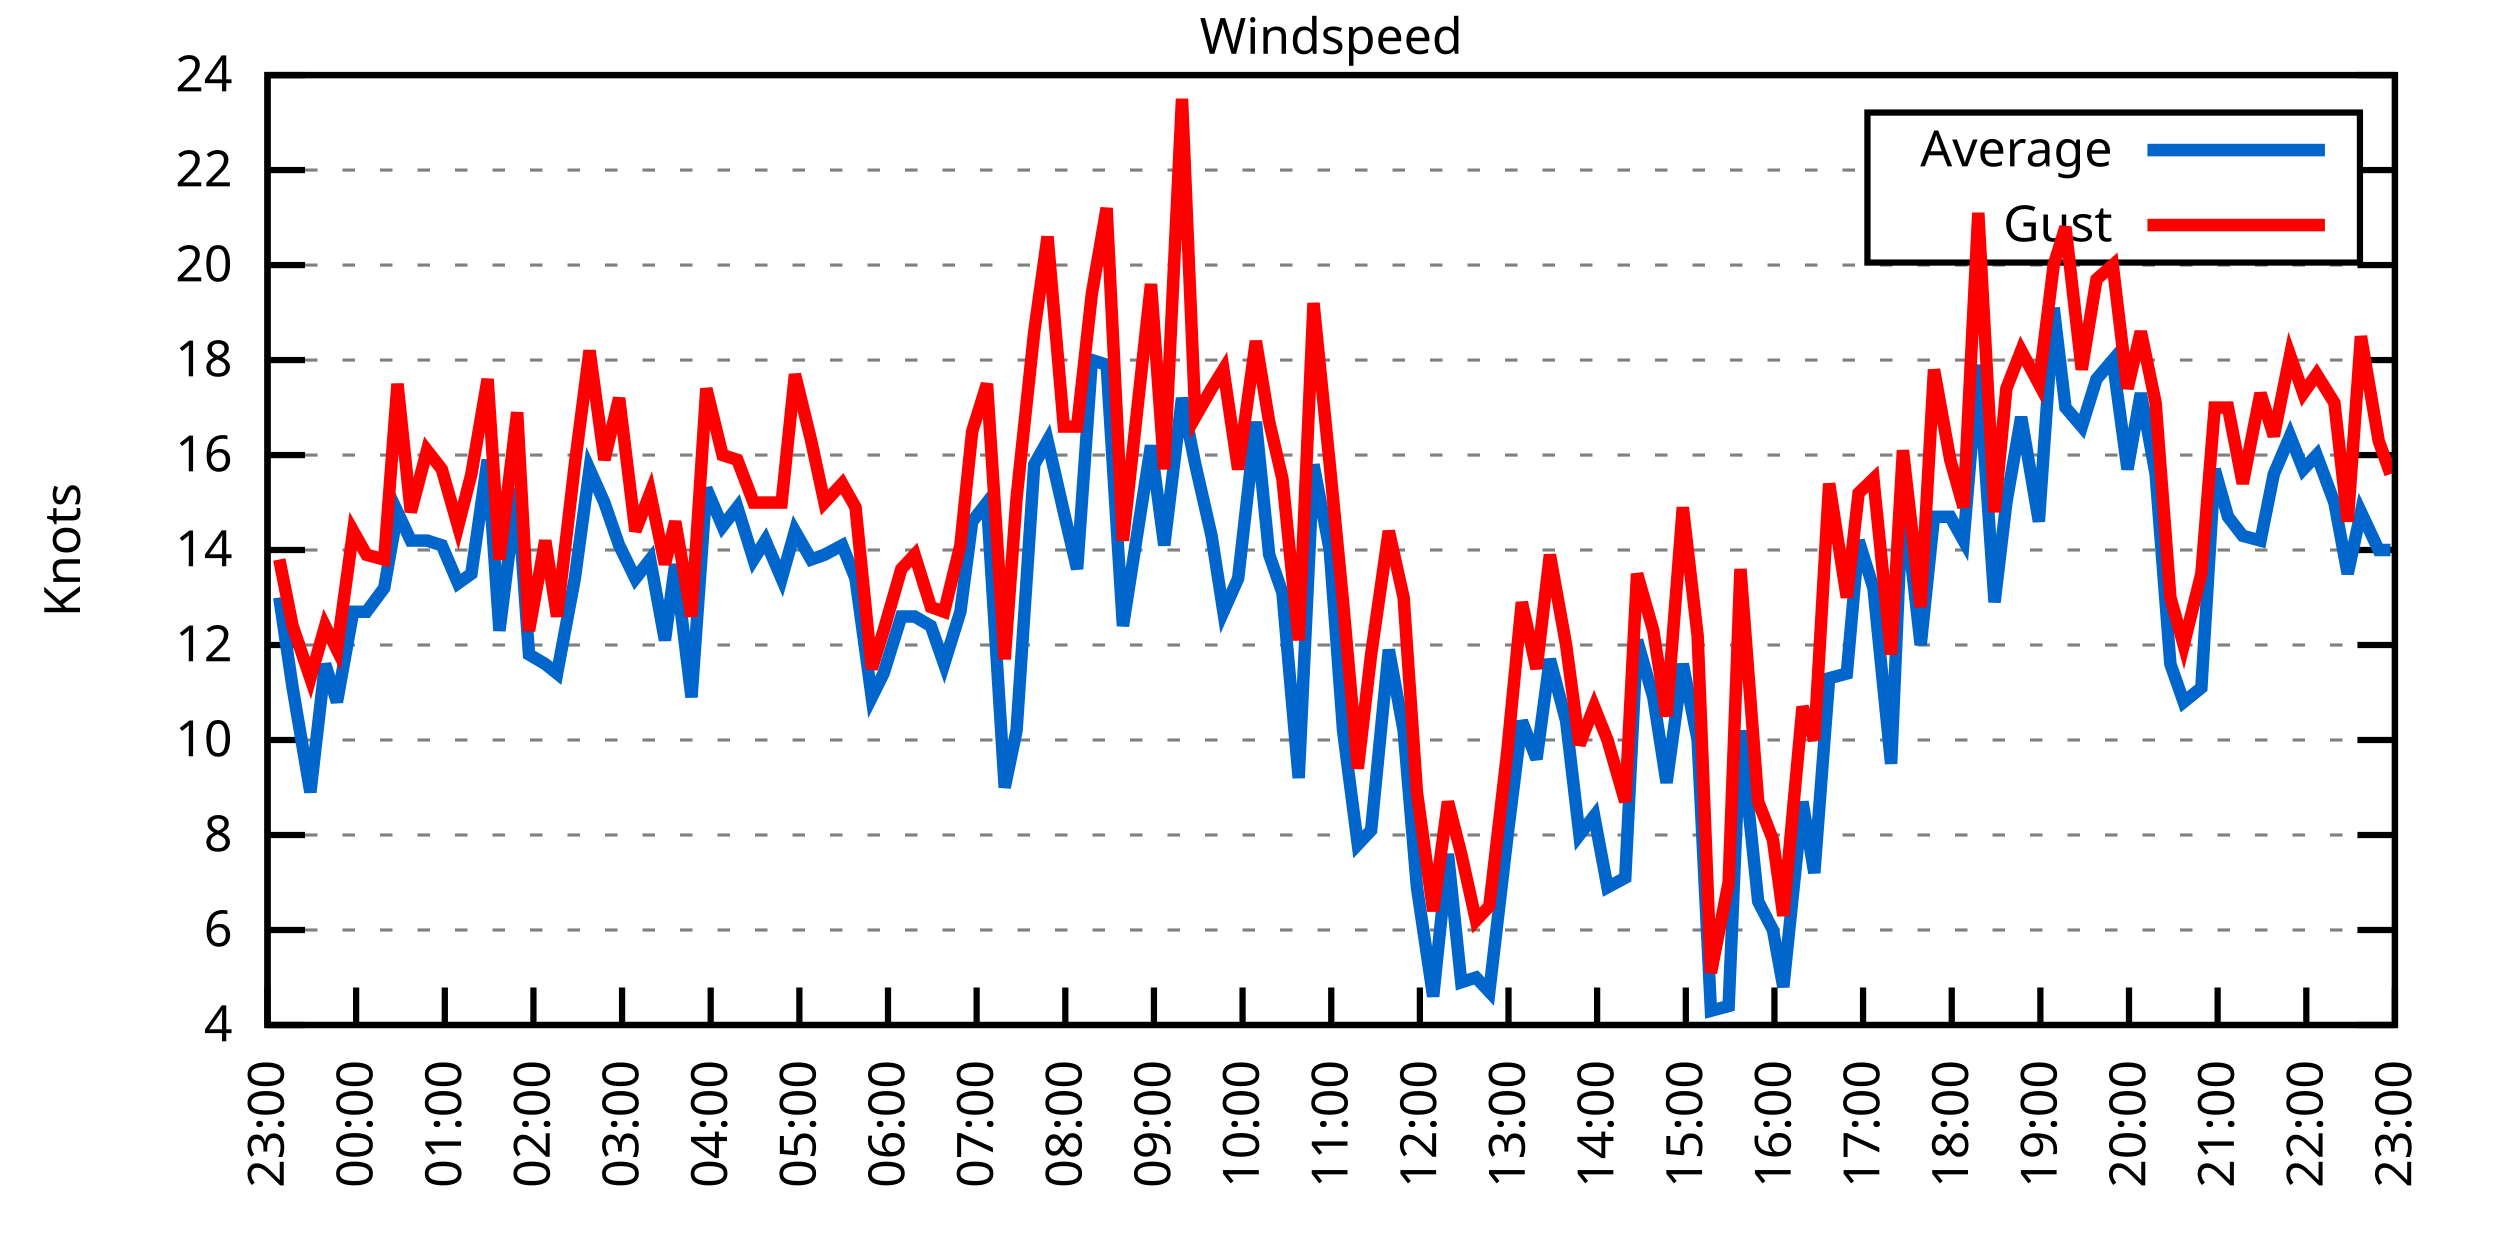
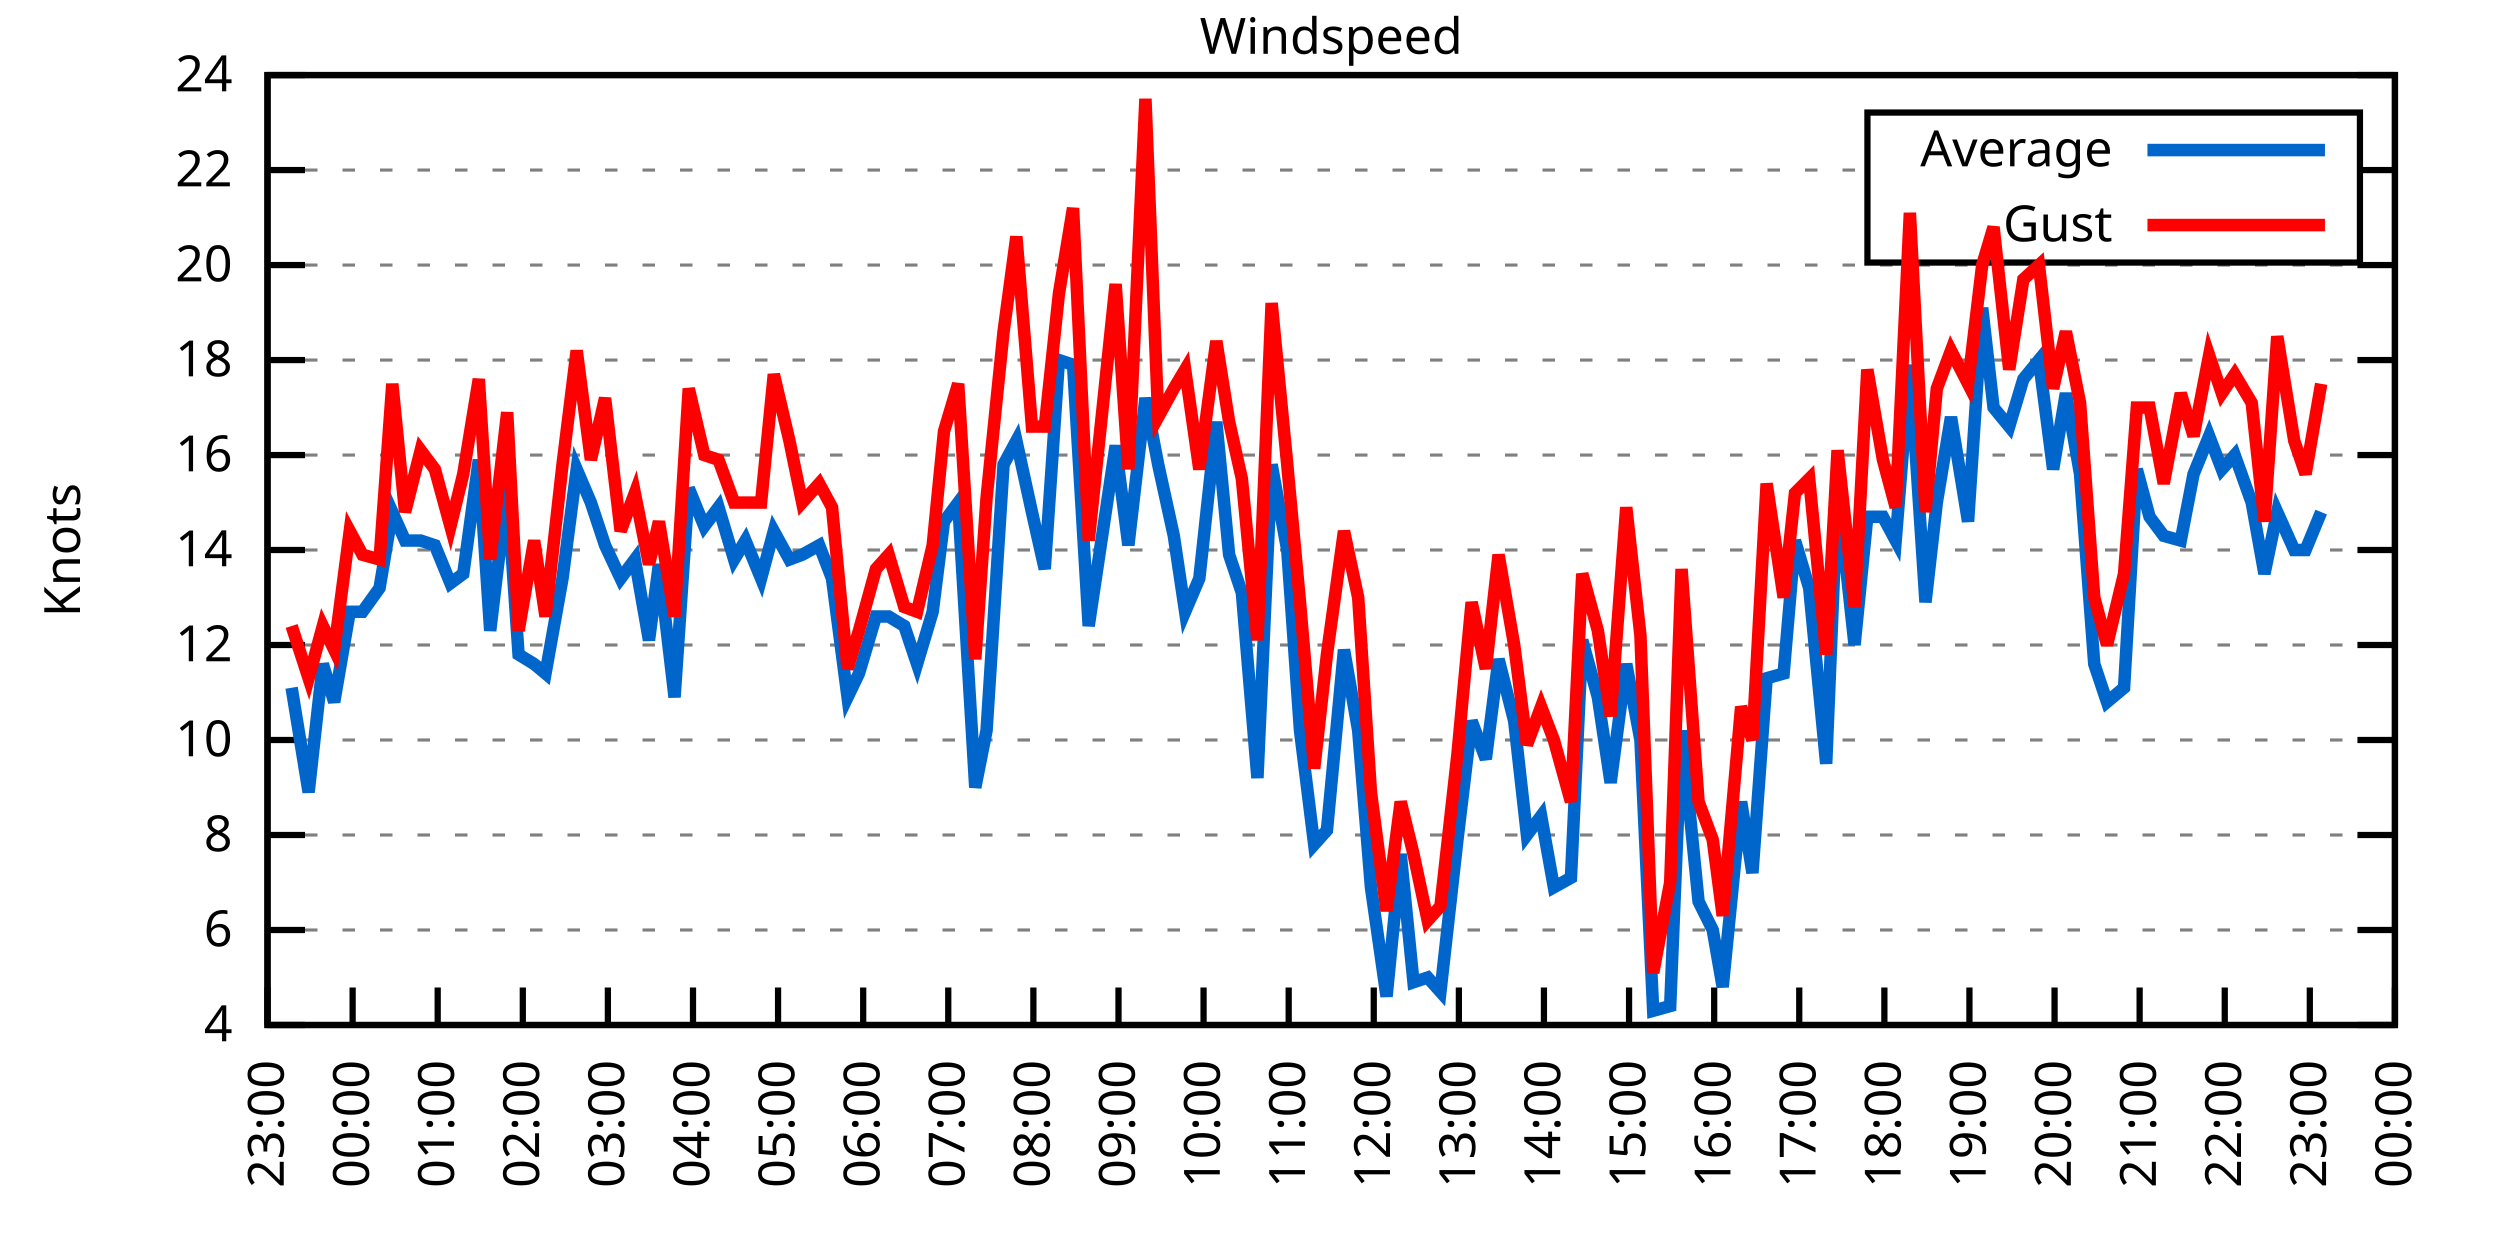
<svg xmlns="http://www.w3.org/2000/svg" xmlns:xlink="http://www.w3.org/1999/xlink" width="400" height="200" viewBox="0 0 400 200">
  <g id="gnuplot_canvas">
    <rect x="0" y="0" width="400" height="200" fill="none" />
    <defs>
      <circle id="gpDot" r="0.5" stroke-width="0.5" stroke="currentColor" />
      <path id="gpPt0" stroke-width="0.333" stroke="currentColor" d="M-1,0 h2 M0,-1 v2" />
      <path id="gpPt1" stroke-width="0.333" stroke="currentColor" d="M-1,-1 L1,1 M1,-1 L-1,1" />
      <path id="gpPt2" stroke-width="0.333" stroke="currentColor" d="M-1,0 L1,0 M0,-1 L0,1 M-1,-1 L1,1 M-1,1 L1,-1" />
      <rect id="gpPt3" stroke-width="0.333" stroke="currentColor" x="-1" y="-1" width="2" height="2" />
      <rect id="gpPt4" stroke-width="0.333" stroke="currentColor" fill="currentColor" x="-1" y="-1" width="2" height="2" />
      <circle id="gpPt5" stroke-width="0.333" stroke="currentColor" cx="0" cy="0" r="1" />
      <use xlink:href="#gpPt5" id="gpPt6" fill="currentColor" stroke="none" />
      <path id="gpPt7" stroke-width="0.333" stroke="currentColor" d="M0,-1.33 L-1.33,0.67 L1.33,0.67 z" />
      <use xlink:href="#gpPt7" id="gpPt8" fill="currentColor" stroke="none" />
      <use xlink:href="#gpPt7" id="gpPt9" stroke="currentColor" transform="rotate(180)" />
      <use xlink:href="#gpPt9" id="gpPt10" fill="currentColor" stroke="none" />
      <use xlink:href="#gpPt3" id="gpPt11" stroke="currentColor" transform="rotate(45)" />
      <use xlink:href="#gpPt11" id="gpPt12" fill="currentColor" stroke="none" />
      <path id="gpPt13" stroke-width="0.333" stroke="currentColor" d="M0,1.330 L1.265,0.411 L0.782,-1.067 L-0.782,-1.076 L-1.265,0.411 z" />
      <use xlink:href="#gpPt13" id="gpPt14" fill="currentColor" stroke="none" />
      <filter id="textbox" filterUnits="objectBoundingBox" x="0" y="0" height="1" width="1">
        <feFlood flood-color="white" flood-opacity="1" result="bgnd" />
        <feComposite in="SourceGraphic" in2="bgnd" operator="atop" />
      </filter>
      <filter id="greybox" filterUnits="objectBoundingBox" x="0" y="0" height="1" width="1">
        <feFlood flood-color="lightgrey" flood-opacity="1" result="grey" />
        <feComposite in="SourceGraphic" in2="grey" operator="atop" />
      </filter>
    </defs>
    <g fill="none" color="white" stroke="currentColor" stroke-width="1.00" stroke-linecap="butt" stroke-linejoin="miter">
</g>
    <g fill="none" color="black" stroke="currentColor" stroke-width="1.00" stroke-linecap="butt" stroke-linejoin="miter">
      <g stroke="none" shape-rendering="crispEdges">
        <polygon fill="rgb(255, 255, 255)" points="42.80,164.00 383.18,164.00 383.18,12.02 42.80,12.02 " />
      </g>
    </g>
    <g fill="none" color="black" stroke="currentColor" stroke-width="1.00" stroke-linecap="butt" stroke-linejoin="miter">
</g>
    <g fill="none" color="black" stroke="black" stroke-width="0.50" stroke-linecap="butt" stroke-linejoin="miter">
</g>
    <g fill="none" color="gray" stroke="currentColor" stroke-width="0.50" stroke-linecap="butt" stroke-linejoin="miter">
      <path stroke="gray" stroke-dasharray="2,4" class="gridline" d="M42.80,164.00 L383.19,164.00  " />
    </g>
    <g fill="none" color="gray" stroke="gray" stroke-width="1.00" stroke-linecap="butt" stroke-linejoin="miter">
</g>
    <g fill="none" color="black" stroke="currentColor" stroke-width="1.00" stroke-linecap="butt" stroke-linejoin="miter">
      <path stroke="black" d="M42.80,164.00 L48.80,164.00 M383.19,164.00 L377.19,164.00  " />
      <g transform="translate(37.20,166.60)" stroke="none" fill="black" font-family="Sans" font-size="8.00" text-anchor="end">
        <text>
          <tspan font-family="Sans"> 4</tspan>
        </text>
      </g>
    </g>
    <g fill="none" color="black" stroke="currentColor" stroke-width="1.00" stroke-linecap="butt" stroke-linejoin="miter">
</g>
    <g fill="none" color="black" stroke="black" stroke-width="0.50" stroke-linecap="butt" stroke-linejoin="miter">
</g>
    <g fill="none" color="gray" stroke="currentColor" stroke-width="0.50" stroke-linecap="butt" stroke-linejoin="miter">
      <path stroke="gray" stroke-dasharray="2,4" class="gridline" d="M42.80,148.80 L383.19,148.80  " />
    </g>
    <g fill="none" color="gray" stroke="gray" stroke-width="1.00" stroke-linecap="butt" stroke-linejoin="miter">
</g>
    <g fill="none" color="black" stroke="currentColor" stroke-width="1.00" stroke-linecap="butt" stroke-linejoin="miter">
      <path stroke="black" d="M42.80,148.80 L48.80,148.80 M383.19,148.80 L377.19,148.80  " />
      <g transform="translate(37.20,151.40)" stroke="none" fill="black" font-family="Sans" font-size="8.00" text-anchor="end">
        <text>
          <tspan font-family="Sans"> 6</tspan>
        </text>
      </g>
    </g>
    <g fill="none" color="black" stroke="currentColor" stroke-width="1.00" stroke-linecap="butt" stroke-linejoin="miter">
</g>
    <g fill="none" color="black" stroke="black" stroke-width="0.50" stroke-linecap="butt" stroke-linejoin="miter">
</g>
    <g fill="none" color="gray" stroke="currentColor" stroke-width="0.50" stroke-linecap="butt" stroke-linejoin="miter">
      <path stroke="gray" stroke-dasharray="2,4" class="gridline" d="M42.80,133.60 L383.19,133.60  " />
    </g>
    <g fill="none" color="gray" stroke="gray" stroke-width="1.00" stroke-linecap="butt" stroke-linejoin="miter">
</g>
    <g fill="none" color="black" stroke="currentColor" stroke-width="1.00" stroke-linecap="butt" stroke-linejoin="miter">
      <path stroke="black" d="M42.80,133.60 L48.80,133.60 M383.19,133.60 L377.19,133.60  " />
      <g transform="translate(37.20,136.20)" stroke="none" fill="black" font-family="Sans" font-size="8.00" text-anchor="end">
        <text>
          <tspan font-family="Sans"> 8</tspan>
        </text>
      </g>
    </g>
    <g fill="none" color="black" stroke="currentColor" stroke-width="1.00" stroke-linecap="butt" stroke-linejoin="miter">
</g>
    <g fill="none" color="black" stroke="black" stroke-width="0.50" stroke-linecap="butt" stroke-linejoin="miter">
</g>
    <g fill="none" color="gray" stroke="currentColor" stroke-width="0.50" stroke-linecap="butt" stroke-linejoin="miter">
      <path stroke="gray" stroke-dasharray="2,4" class="gridline" d="M42.80,118.40 L383.19,118.40  " />
    </g>
    <g fill="none" color="gray" stroke="gray" stroke-width="1.00" stroke-linecap="butt" stroke-linejoin="miter">
</g>
    <g fill="none" color="black" stroke="currentColor" stroke-width="1.00" stroke-linecap="butt" stroke-linejoin="miter">
      <path stroke="black" d="M42.80,118.40 L48.80,118.40 M383.19,118.40 L377.19,118.40  " />
      <g transform="translate(37.20,121.00)" stroke="none" fill="black" font-family="Sans" font-size="8.00" text-anchor="end">
        <text>
          <tspan font-family="Sans"> 10</tspan>
        </text>
      </g>
    </g>
    <g fill="none" color="black" stroke="currentColor" stroke-width="1.00" stroke-linecap="butt" stroke-linejoin="miter">
</g>
    <g fill="none" color="black" stroke="black" stroke-width="0.50" stroke-linecap="butt" stroke-linejoin="miter">
</g>
    <g fill="none" color="gray" stroke="currentColor" stroke-width="0.50" stroke-linecap="butt" stroke-linejoin="miter">
      <path stroke="gray" stroke-dasharray="2,4" class="gridline" d="M42.80,103.20 L383.19,103.20  " />
    </g>
    <g fill="none" color="gray" stroke="gray" stroke-width="1.00" stroke-linecap="butt" stroke-linejoin="miter">
</g>
    <g fill="none" color="black" stroke="currentColor" stroke-width="1.00" stroke-linecap="butt" stroke-linejoin="miter">
      <path stroke="black" d="M42.80,103.20 L48.80,103.20 M383.19,103.20 L377.19,103.20  " />
      <g transform="translate(37.20,105.80)" stroke="none" fill="black" font-family="Sans" font-size="8.00" text-anchor="end">
        <text>
          <tspan font-family="Sans"> 12</tspan>
        </text>
      </g>
    </g>
    <g fill="none" color="black" stroke="currentColor" stroke-width="1.00" stroke-linecap="butt" stroke-linejoin="miter">
</g>
    <g fill="none" color="black" stroke="black" stroke-width="0.50" stroke-linecap="butt" stroke-linejoin="miter">
</g>
    <g fill="none" color="gray" stroke="currentColor" stroke-width="0.50" stroke-linecap="butt" stroke-linejoin="miter">
      <path stroke="gray" stroke-dasharray="2,4" class="gridline" d="M42.80,88.00 L383.19,88.00  " />
    </g>
    <g fill="none" color="gray" stroke="gray" stroke-width="1.00" stroke-linecap="butt" stroke-linejoin="miter">
</g>
    <g fill="none" color="black" stroke="currentColor" stroke-width="1.00" stroke-linecap="butt" stroke-linejoin="miter">
      <path stroke="black" d="M42.80,88.00 L48.80,88.00 M383.19,88.00 L377.19,88.00  " />
      <g transform="translate(37.20,90.60)" stroke="none" fill="black" font-family="Sans" font-size="8.00" text-anchor="end">
        <text>
          <tspan font-family="Sans"> 14</tspan>
        </text>
      </g>
    </g>
    <g fill="none" color="black" stroke="currentColor" stroke-width="1.00" stroke-linecap="butt" stroke-linejoin="miter">
</g>
    <g fill="none" color="black" stroke="black" stroke-width="0.50" stroke-linecap="butt" stroke-linejoin="miter">
</g>
    <g fill="none" color="gray" stroke="currentColor" stroke-width="0.50" stroke-linecap="butt" stroke-linejoin="miter">
      <path stroke="gray" stroke-dasharray="2,4" class="gridline" d="M42.80,72.81 L383.19,72.81  " />
    </g>
    <g fill="none" color="gray" stroke="gray" stroke-width="1.00" stroke-linecap="butt" stroke-linejoin="miter">
</g>
    <g fill="none" color="black" stroke="currentColor" stroke-width="1.00" stroke-linecap="butt" stroke-linejoin="miter">
      <path stroke="black" d="M42.80,72.81 L48.80,72.81 M383.19,72.81 L377.19,72.81  " />
      <g transform="translate(37.20,75.41)" stroke="none" fill="black" font-family="Sans" font-size="8.00" text-anchor="end">
        <text>
          <tspan font-family="Sans"> 16</tspan>
        </text>
      </g>
    </g>
    <g fill="none" color="black" stroke="currentColor" stroke-width="1.00" stroke-linecap="butt" stroke-linejoin="miter">
</g>
    <g fill="none" color="black" stroke="black" stroke-width="0.50" stroke-linecap="butt" stroke-linejoin="miter">
</g>
    <g fill="none" color="gray" stroke="currentColor" stroke-width="0.50" stroke-linecap="butt" stroke-linejoin="miter">
      <path stroke="gray" stroke-dasharray="2,4" class="gridline" d="M42.80,57.61 L383.19,57.61  " />
    </g>
    <g fill="none" color="gray" stroke="gray" stroke-width="1.00" stroke-linecap="butt" stroke-linejoin="miter">
</g>
    <g fill="none" color="black" stroke="currentColor" stroke-width="1.00" stroke-linecap="butt" stroke-linejoin="miter">
      <path stroke="black" d="M42.80,57.61 L48.80,57.61 M383.19,57.61 L377.19,57.61  " />
      <g transform="translate(37.20,60.21)" stroke="none" fill="black" font-family="Sans" font-size="8.00" text-anchor="end">
        <text>
          <tspan font-family="Sans"> 18</tspan>
        </text>
      </g>
    </g>
    <g fill="none" color="black" stroke="currentColor" stroke-width="1.00" stroke-linecap="butt" stroke-linejoin="miter">
</g>
    <g fill="none" color="black" stroke="black" stroke-width="0.50" stroke-linecap="butt" stroke-linejoin="miter">
</g>
    <g fill="none" color="gray" stroke="currentColor" stroke-width="0.50" stroke-linecap="butt" stroke-linejoin="miter">
      <path stroke="gray" stroke-dasharray="2,4" class="gridline" d="M42.80,42.41 L383.19,42.41  " />
    </g>
    <g fill="none" color="gray" stroke="gray" stroke-width="1.00" stroke-linecap="butt" stroke-linejoin="miter">
</g>
    <g fill="none" color="black" stroke="currentColor" stroke-width="1.00" stroke-linecap="butt" stroke-linejoin="miter">
      <path stroke="black" d="M42.80,42.41 L48.80,42.41 M383.19,42.41 L377.19,42.41  " />
      <g transform="translate(37.20,45.01)" stroke="none" fill="black" font-family="Sans" font-size="8.00" text-anchor="end">
        <text>
          <tspan font-family="Sans"> 20</tspan>
        </text>
      </g>
    </g>
    <g fill="none" color="black" stroke="currentColor" stroke-width="1.00" stroke-linecap="butt" stroke-linejoin="miter">
</g>
    <g fill="none" color="black" stroke="black" stroke-width="0.50" stroke-linecap="butt" stroke-linejoin="miter">
</g>
    <g fill="none" color="gray" stroke="currentColor" stroke-width="0.50" stroke-linecap="butt" stroke-linejoin="miter">
      <path stroke="gray" stroke-dasharray="2,4" class="gridline" d="M42.80,27.21 L298.79,27.21 M377.59,27.21 L383.19,27.21  " />
    </g>
    <g fill="none" color="gray" stroke="gray" stroke-width="1.00" stroke-linecap="butt" stroke-linejoin="miter">
</g>
    <g fill="none" color="black" stroke="currentColor" stroke-width="1.00" stroke-linecap="butt" stroke-linejoin="miter">
      <path stroke="black" d="M42.80,27.21 L48.80,27.21 M383.19,27.21 L377.19,27.21  " />
      <g transform="translate(37.20,29.81)" stroke="none" fill="black" font-family="Sans" font-size="8.00" text-anchor="end">
        <text>
          <tspan font-family="Sans"> 22</tspan>
        </text>
      </g>
    </g>
    <g fill="none" color="black" stroke="currentColor" stroke-width="1.00" stroke-linecap="butt" stroke-linejoin="miter">
</g>
    <g fill="none" color="black" stroke="black" stroke-width="0.50" stroke-linecap="butt" stroke-linejoin="miter">
</g>
    <g fill="none" color="gray" stroke="currentColor" stroke-width="0.50" stroke-linecap="butt" stroke-linejoin="miter">
      <path stroke="gray" stroke-dasharray="2,4" class="gridline" d="M42.80,12.01 L383.19,12.01  " />
    </g>
    <g fill="none" color="gray" stroke="gray" stroke-width="1.00" stroke-linecap="butt" stroke-linejoin="miter">
</g>
    <g fill="none" color="black" stroke="currentColor" stroke-width="1.00" stroke-linecap="butt" stroke-linejoin="miter">
      <path stroke="black" d="M42.80,12.01 L48.80,12.01 M383.19,12.01 L377.19,12.01  " />
      <g transform="translate(37.20,14.61)" stroke="none" fill="black" font-family="Sans" font-size="8.00" text-anchor="end">
        <text>
          <tspan font-family="Sans"> 24</tspan>
        </text>
      </g>
    </g>
    <g fill="none" color="black" stroke="currentColor" stroke-width="1.00" stroke-linecap="butt" stroke-linejoin="miter">
      <path stroke="black" d="M42.80,164.00 L42.80,158.00  " />
      <g transform="translate(45.40,169.60) rotate(270.00)" stroke="none" fill="black" font-family="Sans" font-size="8.00" text-anchor="end">
        <text>
          <tspan font-family="Sans">23:00</tspan>
        </text>
      </g>
    </g>
    <g fill="none" color="black" stroke="currentColor" stroke-width="1.00" stroke-linecap="butt" stroke-linejoin="miter">
-       <path stroke="black" d="M56.98,164.00 L56.98,158.00  " />
-       <g transform="translate(59.58,169.60) rotate(270.00)" stroke="none" fill="black" font-family="Sans" font-size="8.00" text-anchor="end">
+       <path stroke="black" d="M56.42,164.00 L56.42,158.00  " />
+       <g transform="translate(59.02,169.60) rotate(270.00)" stroke="none" fill="black" font-family="Sans" font-size="8.00" text-anchor="end">
        <text>
          <tspan font-family="Sans">00:00</tspan>
        </text>
      </g>
    </g>
    <g fill="none" color="black" stroke="currentColor" stroke-width="1.00" stroke-linecap="butt" stroke-linejoin="miter">
-       <path stroke="black" d="M71.17,164.00 L71.17,158.00  " />
-       <g transform="translate(73.77,169.60) rotate(270.00)" stroke="none" fill="black" font-family="Sans" font-size="8.00" text-anchor="end">
+       <path stroke="black" d="M70.03,164.00 L70.03,158.00  " />
+       <g transform="translate(72.63,169.60) rotate(270.00)" stroke="none" fill="black" font-family="Sans" font-size="8.00" text-anchor="end">
        <text>
          <tspan font-family="Sans">01:00</tspan>
        </text>
      </g>
    </g>
    <g fill="none" color="black" stroke="currentColor" stroke-width="1.00" stroke-linecap="butt" stroke-linejoin="miter">
-       <path stroke="black" d="M85.35,164.00 L85.35,158.00  " />
-       <g transform="translate(87.95,169.60) rotate(270.00)" stroke="none" fill="black" font-family="Sans" font-size="8.00" text-anchor="end">
+       <path stroke="black" d="M83.65,164.00 L83.65,158.00  " />
+       <g transform="translate(86.25,169.60) rotate(270.00)" stroke="none" fill="black" font-family="Sans" font-size="8.00" text-anchor="end">
        <text>
          <tspan font-family="Sans">02:00</tspan>
        </text>
      </g>
    </g>
    <g fill="none" color="black" stroke="currentColor" stroke-width="1.00" stroke-linecap="butt" stroke-linejoin="miter">
-       <path stroke="black" d="M99.53,164.00 L99.53,158.00  " />
-       <g transform="translate(102.13,169.60) rotate(270.00)" stroke="none" fill="black" font-family="Sans" font-size="8.00" text-anchor="end">
+       <path stroke="black" d="M97.26,164.00 L97.26,158.00  " />
+       <g transform="translate(99.86,169.60) rotate(270.00)" stroke="none" fill="black" font-family="Sans" font-size="8.00" text-anchor="end">
        <text>
          <tspan font-family="Sans">03:00</tspan>
        </text>
      </g>
    </g>
    <g fill="none" color="black" stroke="currentColor" stroke-width="1.00" stroke-linecap="butt" stroke-linejoin="miter">
-       <path stroke="black" d="M113.71,164.00 L113.71,158.00  " />
-       <g transform="translate(116.31,169.60) rotate(270.00)" stroke="none" fill="black" font-family="Sans" font-size="8.00" text-anchor="end">
+       <path stroke="black" d="M110.88,164.00 L110.88,158.00  " />
+       <g transform="translate(113.48,169.60) rotate(270.00)" stroke="none" fill="black" font-family="Sans" font-size="8.00" text-anchor="end">
        <text>
          <tspan font-family="Sans">04:00</tspan>
        </text>
      </g>
    </g>
    <g fill="none" color="black" stroke="currentColor" stroke-width="1.00" stroke-linecap="butt" stroke-linejoin="miter">
-       <path stroke="black" d="M127.90,164.00 L127.90,158.00  " />
-       <g transform="translate(130.50,169.60) rotate(270.00)" stroke="none" fill="black" font-family="Sans" font-size="8.00" text-anchor="end">
+       <path stroke="black" d="M124.49,164.00 L124.49,158.00  " />
+       <g transform="translate(127.09,169.60) rotate(270.00)" stroke="none" fill="black" font-family="Sans" font-size="8.00" text-anchor="end">
        <text>
          <tspan font-family="Sans">05:00</tspan>
        </text>
      </g>
    </g>
    <g fill="none" color="black" stroke="currentColor" stroke-width="1.00" stroke-linecap="butt" stroke-linejoin="miter">
-       <path stroke="black" d="M142.08,164.00 L142.08,158.00  " />
-       <g transform="translate(144.68,169.60) rotate(270.00)" stroke="none" fill="black" font-family="Sans" font-size="8.00" text-anchor="end">
+       <path stroke="black" d="M138.11,164.00 L138.11,158.00  " />
+       <g transform="translate(140.71,169.60) rotate(270.00)" stroke="none" fill="black" font-family="Sans" font-size="8.00" text-anchor="end">
        <text>
          <tspan font-family="Sans">06:00</tspan>
        </text>
      </g>
    </g>
    <g fill="none" color="black" stroke="currentColor" stroke-width="1.00" stroke-linecap="butt" stroke-linejoin="miter">
-       <path stroke="black" d="M156.26,164.00 L156.26,158.00  " />
-       <g transform="translate(158.86,169.60) rotate(270.00)" stroke="none" fill="black" font-family="Sans" font-size="8.00" text-anchor="end">
+       <path stroke="black" d="M151.72,164.00 L151.72,158.00  " />
+       <g transform="translate(154.32,169.60) rotate(270.00)" stroke="none" fill="black" font-family="Sans" font-size="8.00" text-anchor="end">
        <text>
          <tspan font-family="Sans">07:00</tspan>
        </text>
      </g>
    </g>
    <g fill="none" color="black" stroke="currentColor" stroke-width="1.00" stroke-linecap="butt" stroke-linejoin="miter">
-       <path stroke="black" d="M170.45,164.00 L170.45,158.00  " />
-       <g transform="translate(173.05,169.60) rotate(270.00)" stroke="none" fill="black" font-family="Sans" font-size="8.00" text-anchor="end">
+       <path stroke="black" d="M165.34,164.00 L165.34,158.00  " />
+       <g transform="translate(167.94,169.60) rotate(270.00)" stroke="none" fill="black" font-family="Sans" font-size="8.00" text-anchor="end">
        <text>
          <tspan font-family="Sans">08:00</tspan>
        </text>
      </g>
    </g>
    <g fill="none" color="black" stroke="currentColor" stroke-width="1.00" stroke-linecap="butt" stroke-linejoin="miter">
-       <path stroke="black" d="M184.63,164.00 L184.63,158.00  " />
-       <g transform="translate(187.23,169.60) rotate(270.00)" stroke="none" fill="black" font-family="Sans" font-size="8.00" text-anchor="end">
+       <path stroke="black" d="M178.96,164.00 L178.96,158.00  " />
+       <g transform="translate(181.56,169.60) rotate(270.00)" stroke="none" fill="black" font-family="Sans" font-size="8.00" text-anchor="end">
        <text>
          <tspan font-family="Sans">09:00</tspan>
        </text>
      </g>
    </g>
    <g fill="none" color="black" stroke="currentColor" stroke-width="1.00" stroke-linecap="butt" stroke-linejoin="miter">
-       <path stroke="black" d="M198.81,164.00 L198.81,158.00  " />
-       <g transform="translate(201.41,169.60) rotate(270.00)" stroke="none" fill="black" font-family="Sans" font-size="8.00" text-anchor="end">
+       <path stroke="black" d="M192.57,164.00 L192.57,158.00  " />
+       <g transform="translate(195.17,169.60) rotate(270.00)" stroke="none" fill="black" font-family="Sans" font-size="8.00" text-anchor="end">
        <text>
          <tspan font-family="Sans">10:00</tspan>
        </text>
      </g>
    </g>
    <g fill="none" color="black" stroke="currentColor" stroke-width="1.00" stroke-linecap="butt" stroke-linejoin="miter">
-       <path stroke="black" d="M213.00,164.00 L213.00,158.00  " />
-       <g transform="translate(215.60,169.60) rotate(270.00)" stroke="none" fill="black" font-family="Sans" font-size="8.00" text-anchor="end">
+       <path stroke="black" d="M206.19,164.00 L206.19,158.00  " />
+       <g transform="translate(208.79,169.60) rotate(270.00)" stroke="none" fill="black" font-family="Sans" font-size="8.00" text-anchor="end">
        <text>
          <tspan font-family="Sans">11:00</tspan>
        </text>
      </g>
    </g>
    <g fill="none" color="black" stroke="currentColor" stroke-width="1.00" stroke-linecap="butt" stroke-linejoin="miter">
-       <path stroke="black" d="M227.18,164.00 L227.18,158.00  " />
-       <g transform="translate(229.78,169.60) rotate(270.00)" stroke="none" fill="black" font-family="Sans" font-size="8.00" text-anchor="end">
+       <path stroke="black" d="M219.80,164.00 L219.80,158.00  " />
+       <g transform="translate(222.40,169.60) rotate(270.00)" stroke="none" fill="black" font-family="Sans" font-size="8.00" text-anchor="end">
        <text>
          <tspan font-family="Sans">12:00</tspan>
        </text>
      </g>
    </g>
    <g fill="none" color="black" stroke="currentColor" stroke-width="1.00" stroke-linecap="butt" stroke-linejoin="miter">
-       <path stroke="black" d="M241.36,164.00 L241.36,158.00  " />
-       <g transform="translate(243.96,169.60) rotate(270.00)" stroke="none" fill="black" font-family="Sans" font-size="8.00" text-anchor="end">
+       <path stroke="black" d="M233.42,164.00 L233.42,158.00  " />
+       <g transform="translate(236.02,169.60) rotate(270.00)" stroke="none" fill="black" font-family="Sans" font-size="8.00" text-anchor="end">
        <text>
          <tspan font-family="Sans">13:00</tspan>
        </text>
      </g>
    </g>
    <g fill="none" color="black" stroke="currentColor" stroke-width="1.00" stroke-linecap="butt" stroke-linejoin="miter">
-       <path stroke="black" d="M255.54,164.00 L255.54,158.00  " />
-       <g transform="translate(258.14,169.60) rotate(270.00)" stroke="none" fill="black" font-family="Sans" font-size="8.00" text-anchor="end">
+       <path stroke="black" d="M247.03,164.00 L247.03,158.00  " />
+       <g transform="translate(249.63,169.60) rotate(270.00)" stroke="none" fill="black" font-family="Sans" font-size="8.00" text-anchor="end">
        <text>
          <tspan font-family="Sans">14:00</tspan>
        </text>
      </g>
    </g>
    <g fill="none" color="black" stroke="currentColor" stroke-width="1.00" stroke-linecap="butt" stroke-linejoin="miter">
-       <path stroke="black" d="M269.73,164.00 L269.73,158.00  " />
-       <g transform="translate(272.33,169.60) rotate(270.00)" stroke="none" fill="black" font-family="Sans" font-size="8.00" text-anchor="end">
+       <path stroke="black" d="M260.65,164.00 L260.65,158.00  " />
+       <g transform="translate(263.25,169.60) rotate(270.00)" stroke="none" fill="black" font-family="Sans" font-size="8.00" text-anchor="end">
        <text>
          <tspan font-family="Sans">15:00</tspan>
        </text>
      </g>
    </g>
    <g fill="none" color="black" stroke="currentColor" stroke-width="1.00" stroke-linecap="butt" stroke-linejoin="miter">
-       <path stroke="black" d="M283.91,164.00 L283.91,158.00  " />
-       <g transform="translate(286.51,169.60) rotate(270.00)" stroke="none" fill="black" font-family="Sans" font-size="8.00" text-anchor="end">
+       <path stroke="black" d="M274.27,164.00 L274.27,158.00  " />
+       <g transform="translate(276.87,169.60) rotate(270.00)" stroke="none" fill="black" font-family="Sans" font-size="8.00" text-anchor="end">
        <text>
          <tspan font-family="Sans">16:00</tspan>
        </text>
      </g>
    </g>
    <g fill="none" color="black" stroke="currentColor" stroke-width="1.00" stroke-linecap="butt" stroke-linejoin="miter">
-       <path stroke="black" d="M298.09,164.00 L298.09,158.00  " />
-       <g transform="translate(300.69,169.60) rotate(270.00)" stroke="none" fill="black" font-family="Sans" font-size="8.00" text-anchor="end">
+       <path stroke="black" d="M287.88,164.00 L287.88,158.00  " />
+       <g transform="translate(290.48,169.60) rotate(270.00)" stroke="none" fill="black" font-family="Sans" font-size="8.00" text-anchor="end">
        <text>
          <tspan font-family="Sans">17:00</tspan>
        </text>
      </g>
    </g>
    <g fill="none" color="black" stroke="currentColor" stroke-width="1.00" stroke-linecap="butt" stroke-linejoin="miter">
-       <path stroke="black" d="M312.28,164.00 L312.28,158.00  " />
-       <g transform="translate(314.88,169.60) rotate(270.00)" stroke="none" fill="black" font-family="Sans" font-size="8.00" text-anchor="end">
+       <path stroke="black" d="M301.50,164.00 L301.50,158.00  " />
+       <g transform="translate(304.10,169.60) rotate(270.00)" stroke="none" fill="black" font-family="Sans" font-size="8.00" text-anchor="end">
        <text>
          <tspan font-family="Sans">18:00</tspan>
        </text>
      </g>
    </g>
    <g fill="none" color="black" stroke="currentColor" stroke-width="1.00" stroke-linecap="butt" stroke-linejoin="miter">
-       <path stroke="black" d="M326.46,164.00 L326.46,158.00  " />
-       <g transform="translate(329.06,169.60) rotate(270.00)" stroke="none" fill="black" font-family="Sans" font-size="8.00" text-anchor="end">
+       <path stroke="black" d="M315.11,164.00 L315.11,158.00  " />
+       <g transform="translate(317.71,169.60) rotate(270.00)" stroke="none" fill="black" font-family="Sans" font-size="8.00" text-anchor="end">
        <text>
          <tspan font-family="Sans">19:00</tspan>
        </text>
      </g>
    </g>
    <g fill="none" color="black" stroke="currentColor" stroke-width="1.00" stroke-linecap="butt" stroke-linejoin="miter">
-       <path stroke="black" d="M340.64,164.00 L340.64,158.00  " />
-       <g transform="translate(343.24,169.60) rotate(270.00)" stroke="none" fill="black" font-family="Sans" font-size="8.00" text-anchor="end">
+       <path stroke="black" d="M328.73,164.00 L328.73,158.00  " />
+       <g transform="translate(331.33,169.60) rotate(270.00)" stroke="none" fill="black" font-family="Sans" font-size="8.00" text-anchor="end">
        <text>
          <tspan font-family="Sans">20:00</tspan>
        </text>
      </g>
    </g>
    <g fill="none" color="black" stroke="currentColor" stroke-width="1.00" stroke-linecap="butt" stroke-linejoin="miter">
-       <path stroke="black" d="M354.82,164.00 L354.82,158.00  " />
-       <g transform="translate(357.42,169.60) rotate(270.00)" stroke="none" fill="black" font-family="Sans" font-size="8.00" text-anchor="end">
+       <path stroke="black" d="M342.34,164.00 L342.34,158.00  " />
+       <g transform="translate(344.94,169.60) rotate(270.00)" stroke="none" fill="black" font-family="Sans" font-size="8.00" text-anchor="end">
        <text>
          <tspan font-family="Sans">21:00</tspan>
        </text>
      </g>
    </g>
    <g fill="none" color="black" stroke="currentColor" stroke-width="1.00" stroke-linecap="butt" stroke-linejoin="miter">
-       <path stroke="black" d="M369.01,164.00 L369.01,158.00  " />
-       <g transform="translate(371.61,169.60) rotate(270.00)" stroke="none" fill="black" font-family="Sans" font-size="8.00" text-anchor="end">
+       <path stroke="black" d="M355.96,164.00 L355.96,158.00  " />
+       <g transform="translate(358.56,169.60) rotate(270.00)" stroke="none" fill="black" font-family="Sans" font-size="8.00" text-anchor="end">
        <text>
          <tspan font-family="Sans">22:00</tspan>
+         </text>
+       </g>
+     </g>
+     <g fill="none" color="black" stroke="currentColor" stroke-width="1.00" stroke-linecap="butt" stroke-linejoin="miter">
+       <path stroke="black" d="M369.57,164.00 L369.57,158.00  " />
+       <g transform="translate(372.17,169.60) rotate(270.00)" stroke="none" fill="black" font-family="Sans" font-size="8.00" text-anchor="end">
+         <text>
+           <tspan font-family="Sans">23:00</tspan>
        </text>
      </g>
    </g>
    <g fill="none" color="black" stroke="currentColor" stroke-width="1.00" stroke-linecap="butt" stroke-linejoin="miter">
      <path stroke="black" d="M383.19,164.00 L383.19,158.00  " />
      <g transform="translate(385.79,169.60) rotate(270.00)" stroke="none" fill="black" font-family="Sans" font-size="8.00" text-anchor="end">
        <text>
-           <tspan font-family="Sans">23:00</tspan>
+           <tspan font-family="Sans">00:00</tspan>
        </text>
      </g>
    </g>
    <g fill="none" color="black" stroke="currentColor" stroke-width="1.00" stroke-linecap="butt" stroke-linejoin="miter">
</g>
    <g fill="none" color="black" stroke="currentColor" stroke-width="1.00" stroke-linecap="butt" stroke-linejoin="miter">
      <path stroke="black" d="M42.80,12.01 L42.80,164.00 L383.19,164.00 L383.19,12.01 L42.80,12.01 Z  " />
    </g>
    <g fill="none" color="black" stroke="currentColor" stroke-width="1.00" stroke-linecap="butt" stroke-linejoin="miter">
</g>
    <g fill="none" color="black" stroke="currentColor" stroke-width="1.00" stroke-linecap="butt" stroke-linejoin="miter">
      <path stroke="black" d="M298.79,42.01 L298.79,18.01 L377.59,18.01 L377.59,42.01 L298.79,42.01 Z  " />
    </g>
    <g id="Windspeed_plot_1">
      <g fill="none" color="white" stroke="black" stroke-width="2.00" stroke-linecap="butt" stroke-linejoin="miter">
</g>
      <g fill="none" color="black" stroke="currentColor" stroke-width="2.00" stroke-linecap="butt" stroke-linejoin="miter">
        <g transform="translate(337.99,26.61)" stroke="none" fill="black" font-family="Sans" font-size="8.00" text-anchor="end">
          <text>
            <tspan font-family="Sans">Average</tspan>
          </text>
        </g>
      </g>
      <g fill="none" color="black" stroke="currentColor" stroke-width="2.00" stroke-linecap="butt" stroke-linejoin="miter">
-         <path stroke="rgb(  0, 102, 204)" d="M343.59,24.01 L371.99,24.01 M44.69,95.60 L46.82,110.04 L49.66,126.76 L52.02,106.24 L53.91,112.32 L56.51,97.88   L58.64,97.88 L61.47,94.08 L63.60,81.93 L65.73,86.49 L68.33,86.49 L70.69,87.25 L73.29,93.32 L75.42,91.80   L78.02,73.57 L79.91,100.92 L82.75,78.13 L84.64,104.72 L87.24,106.24 L89.13,107.76 L91.97,92.56 L94.33,75.09   L96.70,80.41 L99.06,87.25 L101.66,92.56 L104.02,89.52 L106.39,102.44 L108.04,90.28 L110.64,111.56 L113.01,78.13   L115.61,84.21 L117.97,81.17 L120.57,89.52 L122.46,86.49 L125.06,92.56 L127.19,84.97 L129.79,89.52 L131.92,88.76   L134.75,87.25 L136.88,92.56 L139.48,111.56 L141.37,107.76 L144.21,98.64 L146.34,98.64 L148.94,100.16 L151.06,106.24   L153.66,97.88 L155.55,83.45 L157.92,80.41 L160.75,126.00 L162.65,116.88 L165.48,74.33 L167.61,70.53 L170.21,81.93   L172.34,91.04 L174.70,57.61 L177.06,58.37 L179.67,100.16 L184.16,71.29 L186.28,87.25 L189.12,63.69 L191.25,74.33   L193.85,85.73 L195.74,97.88 L198.10,92.56 L200.94,67.49 L203.07,88.76 L205.19,94.84 L207.79,124.48 L210.16,74.33   L212.76,88.00 L214.89,116.88 L217.25,135.12 L219.38,132.84 L222.21,103.96 L224.58,116.88 L226.71,141.96 L229.31,159.44   L231.67,136.64 L233.80,157.16 L236.16,156.40 L238.29,158.68 L241.12,134.36 L243.49,115.36 L245.85,121.44 L247.98,105.48   L250.58,115.36 L252.71,133.60 L255.07,130.56 L257.20,141.96 L260.04,140.44 L261.93,102.44 L264.53,111.56 L266.65,125.24   L269.25,106.24 L271.62,118.40 L273.75,161.72 L276.58,160.96 L278.47,116.88 L281.31,144.24 L283.67,148.80 L285.33,157.92   L288.40,128.28 L290.29,139.68 L292.66,108.52 L295.49,107.76 L297.38,86.49 L299.75,94.08 L302.58,122.20 L304.47,78.13   L307.31,103.20 L309.44,82.69 L312.04,82.69 L314.17,86.49 L316.53,58.37 L319.13,96.36 L321.02,80.41 L323.39,66.73   L326.22,83.45 L328.59,49.25 L330.48,65.21 L333.08,68.25 L335.44,60.65 L338.04,57.61 L340.40,75.09 L342.53,62.93   L344.90,75.85 L347.26,106.24 L349.39,112.32 L352.22,110.04 L354.35,75.09 L356.48,82.69 L358.84,85.73 L361.68,86.49   L363.81,75.85 L366.41,69.77 L368.53,75.09 L370.66,72.81 L373.50,80.41 L375.63,91.80 L377.75,81.93 L380.59,88.00   L382.48,88.00  " />
+         <path stroke="rgb(  0, 102, 204)" d="M343.59,24.01 L371.99,24.01 M46.66,110.04 L49.38,126.76 L51.65,106.24 L53.47,112.32 L55.96,97.88 L58.00,97.88   L60.73,94.08 L62.77,81.93 L64.81,86.49 L67.31,86.49 L69.58,87.25 L72.07,93.32 L74.12,91.80 L76.61,73.57   L78.43,100.92 L81.15,78.13 L82.97,104.72 L85.46,106.24 L87.28,107.76 L90.00,92.56 L92.27,75.09 L94.54,80.41   L96.81,87.25 L99.30,92.56 L101.57,89.52 L103.84,102.44 L105.43,90.28 L107.93,111.56 L110.20,78.13 L112.69,84.21   L114.96,81.17 L117.46,89.52 L119.27,86.49 L121.77,92.56 L123.81,84.97 L126.31,89.52 L128.35,88.76 L131.07,87.25   L133.12,92.56 L135.61,111.56 L137.43,107.76 L140.15,98.64 L142.19,98.64 L144.69,100.16 L146.73,106.24 L149.23,97.88   L151.04,83.45 L153.31,80.41 L156.04,126.00 L157.85,116.88 L160.57,74.33 L162.62,70.53 L165.11,81.93 L167.16,91.04   L169.43,57.61 L171.69,58.37 L174.19,100.16 L178.50,71.29 L180.54,87.25 L183.27,63.69 L185.31,74.33 L187.81,85.73   L189.62,97.88 L191.89,92.56 L194.61,67.49 L196.66,88.76 L198.70,94.84 L201.19,124.48 L203.46,74.33 L205.96,88.00   L208.00,116.88 L210.27,135.12 L212.31,132.84 L215.04,103.96 L217.31,116.88 L219.35,141.96 L221.85,159.44 L224.11,136.64   L226.16,157.16 L228.43,156.40 L230.47,158.68 L233.19,134.36 L235.46,115.36 L237.73,121.44 L239.77,105.48 L242.27,115.36   L244.31,133.60 L246.58,130.56 L248.62,141.96 L251.35,140.44 L253.16,102.44 L255.66,111.56 L257.70,125.24 L260.20,106.24   L262.47,118.40 L264.51,161.72 L267.23,160.96 L269.05,116.88 L271.77,144.24 L274.04,148.80 L275.63,157.92 L278.58,128.28   L280.39,139.68 L282.66,108.52 L285.38,107.76 L287.20,86.49 L289.47,94.08 L292.19,122.20 L294.01,78.13 L296.73,103.20   L298.77,82.69 L301.27,82.69 L303.31,86.49 L305.58,58.37 L308.08,96.36 L309.89,80.41 L312.16,66.73 L314.89,83.45   L317.15,49.25 L318.97,65.21 L321.47,68.25 L323.74,60.65 L326.23,57.61 L328.50,75.09 L330.54,62.93 L332.81,75.85   L335.08,106.24 L337.12,112.32 L339.85,110.04 L341.89,75.09 L343.93,82.69 L346.20,85.73 L348.92,86.49 L350.97,75.85   L353.46,69.77 L355.50,75.09 L357.55,72.81 L360.27,80.41 L362.31,91.80 L364.36,81.93 L367.08,88.00 L368.89,88.00   L371.39,81.93  " />
      </g>
    </g>
    <g id="Windspeed_plot_2">
      <g fill="none" color="black" stroke="currentColor" stroke-width="2.00" stroke-linecap="butt" stroke-linejoin="miter">
        <g transform="translate(337.99,38.61)" stroke="none" fill="black" font-family="Sans" font-size="8.00" text-anchor="end">
          <text>
            <tspan font-family="Sans">Gust</tspan>
          </text>
        </g>
      </g>
      <g fill="none" color="black" stroke="currentColor" stroke-width="2.00" stroke-linecap="butt" stroke-linejoin="miter">
-         <path stroke="rgb(255,   0,   0)" d="M343.59,36.01 L371.99,36.01 M44.69,89.52 L46.82,100.16 L49.66,108.52 L52.02,100.16 L53.91,103.96 L56.51,84.97   L58.64,88.76 L61.47,89.52 L63.60,61.41 L65.73,81.93 L68.33,72.05 L70.69,75.09 L73.29,84.21 L75.42,75.85   L78.02,60.65 L79.91,89.52 L82.75,65.97 L84.64,100.92 L87.24,86.49 L89.13,98.64 L91.97,74.33 L94.33,56.09   L96.70,73.57 L99.06,63.69 L101.66,84.97 L104.02,78.89 L106.39,90.28 L108.04,83.45 L110.64,98.64 L113.01,62.17   L115.61,72.81 L117.97,73.57 L120.57,80.41 L122.46,80.41 L125.06,80.41 L127.19,59.89 L129.79,70.53 L131.92,80.41   L134.75,77.37 L136.88,81.17 L139.48,107.00 L141.37,100.92 L144.21,91.04 L146.34,88.76 L148.94,97.12 L151.06,97.88   L153.66,87.25 L155.55,69.01 L157.92,61.41 L160.75,105.48 L162.65,79.65 L165.48,53.05 L167.61,37.85 L170.21,68.25   L172.34,68.25 L174.70,46.97 L177.06,33.29 L179.67,86.49 L184.16,45.45 L186.28,75.09 L189.12,15.81 L191.25,66.73   L193.85,62.17 L195.74,59.13 L198.10,75.09 L200.94,54.57 L203.07,67.49 L205.19,76.61 L207.79,102.44 L210.16,48.49   L212.76,74.33 L214.89,96.36 L217.25,122.96 L219.38,104.72 L222.21,84.97 L224.58,95.60 L226.71,126.76 L229.31,145.76   L231.67,128.28 L233.80,136.64 L236.16,147.28 L238.29,145.00 L241.12,120.68 L243.49,96.36 L245.85,107.00 L247.98,88.76   L250.58,103.20 L252.71,119.16 L255.07,113.08 L257.20,118.40 L260.04,128.28 L261.93,91.80 L264.53,100.92 L266.65,114.60   L269.25,81.17 L271.62,101.68 L273.75,155.64 L276.58,141.20 L278.47,91.04 L281.31,128.28 L283.67,134.36 L285.33,146.52   L288.40,113.08 L290.29,118.40 L292.66,77.37 L295.49,95.60 L297.38,78.89 L299.75,76.61 L302.58,104.72 L304.47,72.05   L307.31,97.12 L309.44,59.13 L312.04,73.57 L314.17,81.17 L316.53,34.05 L319.13,81.93 L321.02,62.17 L323.39,56.09   L326.22,61.41 L328.59,42.41 L330.48,36.33 L333.08,59.13 L335.44,44.69 L338.04,42.41 L340.40,62.17 L342.53,53.05   L344.90,64.45 L347.26,95.60 L349.39,103.20 L352.22,91.80 L354.35,65.21 L356.48,65.21 L358.84,77.37 L361.68,62.93   L363.81,69.77 L366.41,56.85 L368.53,62.93 L370.66,59.89 L373.50,64.45 L375.63,83.45 L377.75,53.81 L380.59,70.53   L382.48,75.85  " />
+         <path stroke="rgb(255,   0,   0)" d="M343.59,36.01 L371.99,36.01 M46.66,100.16 L49.38,108.52 L51.65,100.16 L53.47,103.96 L55.96,84.97 L58.00,88.76   L60.73,89.52 L62.77,61.41 L64.81,81.93 L67.31,72.05 L69.58,75.09 L72.07,84.21 L74.12,75.85 L76.61,60.65   L78.43,89.52 L81.15,65.97 L82.97,100.92 L85.46,86.49 L87.28,98.64 L90.00,74.33 L92.27,56.09 L94.54,73.57   L96.81,63.69 L99.30,84.97 L101.57,78.89 L103.84,90.28 L105.43,83.45 L107.93,98.64 L110.20,62.17 L112.69,72.81   L114.96,73.57 L117.46,80.41 L119.27,80.41 L121.77,80.41 L123.81,59.89 L126.31,70.53 L128.35,80.41 L131.07,77.37   L133.12,81.17 L135.61,107.00 L137.43,100.92 L140.15,91.04 L142.19,88.76 L144.69,97.12 L146.73,97.88 L149.23,87.25   L151.04,69.01 L153.31,61.41 L156.04,105.48 L157.85,79.65 L160.57,53.05 L162.62,37.85 L165.11,68.25 L167.16,68.25   L169.43,46.97 L171.69,33.29 L174.19,86.49 L178.50,45.45 L180.54,75.09 L183.27,15.81 L185.31,66.73 L187.81,62.17   L189.62,59.13 L191.89,75.09 L194.61,54.57 L196.66,67.49 L198.70,76.61 L201.19,102.44 L203.46,48.49 L205.96,74.33   L208.00,96.36 L210.27,122.96 L212.31,104.72 L215.04,84.97 L217.31,95.60 L219.35,126.76 L221.85,145.76 L224.11,128.28   L226.16,136.64 L228.43,147.28 L230.47,145.00 L233.19,120.68 L235.46,96.36 L237.73,107.00 L239.77,88.76 L242.27,103.20   L244.31,119.16 L246.58,113.08 L248.62,118.40 L251.35,128.28 L253.16,91.80 L255.66,100.92 L257.70,114.60 L260.20,81.17   L262.47,101.68 L264.51,155.64 L267.23,141.20 L269.05,91.04 L271.77,128.28 L274.04,134.36 L275.63,146.52 L278.58,113.08   L280.39,118.40 L282.66,77.37 L285.38,95.60 L287.20,78.89 L289.47,76.61 L292.19,104.72 L294.01,72.05 L296.73,97.12   L298.77,59.13 L301.27,73.57 L303.31,81.17 L305.58,34.05 L308.08,81.93 L309.89,62.17 L312.16,56.09 L314.89,61.41   L317.15,42.41 L318.97,36.33 L321.47,59.13 L323.74,44.69 L326.23,42.41 L328.50,62.17 L330.54,53.05 L332.81,64.45   L335.08,95.60 L337.12,103.20 L339.85,91.80 L341.89,65.21 L343.93,65.21 L346.20,77.37 L348.92,62.93 L350.97,69.77   L353.46,56.85 L355.50,62.93 L357.55,59.89 L360.27,64.45 L362.31,83.45 L364.36,53.81 L367.08,70.53 L368.89,75.85   L371.39,61.41  " />
      </g>
    </g>
    <g fill="none" color="black" stroke="currentColor" stroke-width="2.00" stroke-linecap="butt" stroke-linejoin="miter">
</g>
    <g fill="none" color="black" stroke="black" stroke-width="1.00" stroke-linecap="butt" stroke-linejoin="miter">
</g>
    <g fill="none" color="black" stroke="currentColor" stroke-width="1.00" stroke-linecap="butt" stroke-linejoin="miter">
      <path stroke="black" d="M42.80,12.01 L42.80,164.00 L383.19,164.00 L383.19,12.01 L42.80,12.01 Z  " />
      <g transform="translate(12.80,88.01) rotate(270.00)" stroke="none" fill="black" font-family="Sans" font-size="8.00" text-anchor="middle">
        <text>
          <tspan font-family="Sans">Knots</tspan>
        </text>
      </g>
    </g>
    <g fill="none" color="black" stroke="currentColor" stroke-width="1.00" stroke-linecap="butt" stroke-linejoin="miter">
</g>
    <g fill="none" color="black" stroke="currentColor" stroke-width="1.00" stroke-linecap="butt" stroke-linejoin="miter">
      <g transform="translate(212.99,8.61)" stroke="none" fill="black" font-family="Sans" font-size="8.00" text-anchor="middle">
        <text>
          <tspan font-family="Sans">Windspeed</tspan>
        </text>
      </g>
    </g>
    <g fill="none" color="black" stroke="currentColor" stroke-width="1.00" stroke-linecap="butt" stroke-linejoin="miter">
</g>
  </g>
</svg>
